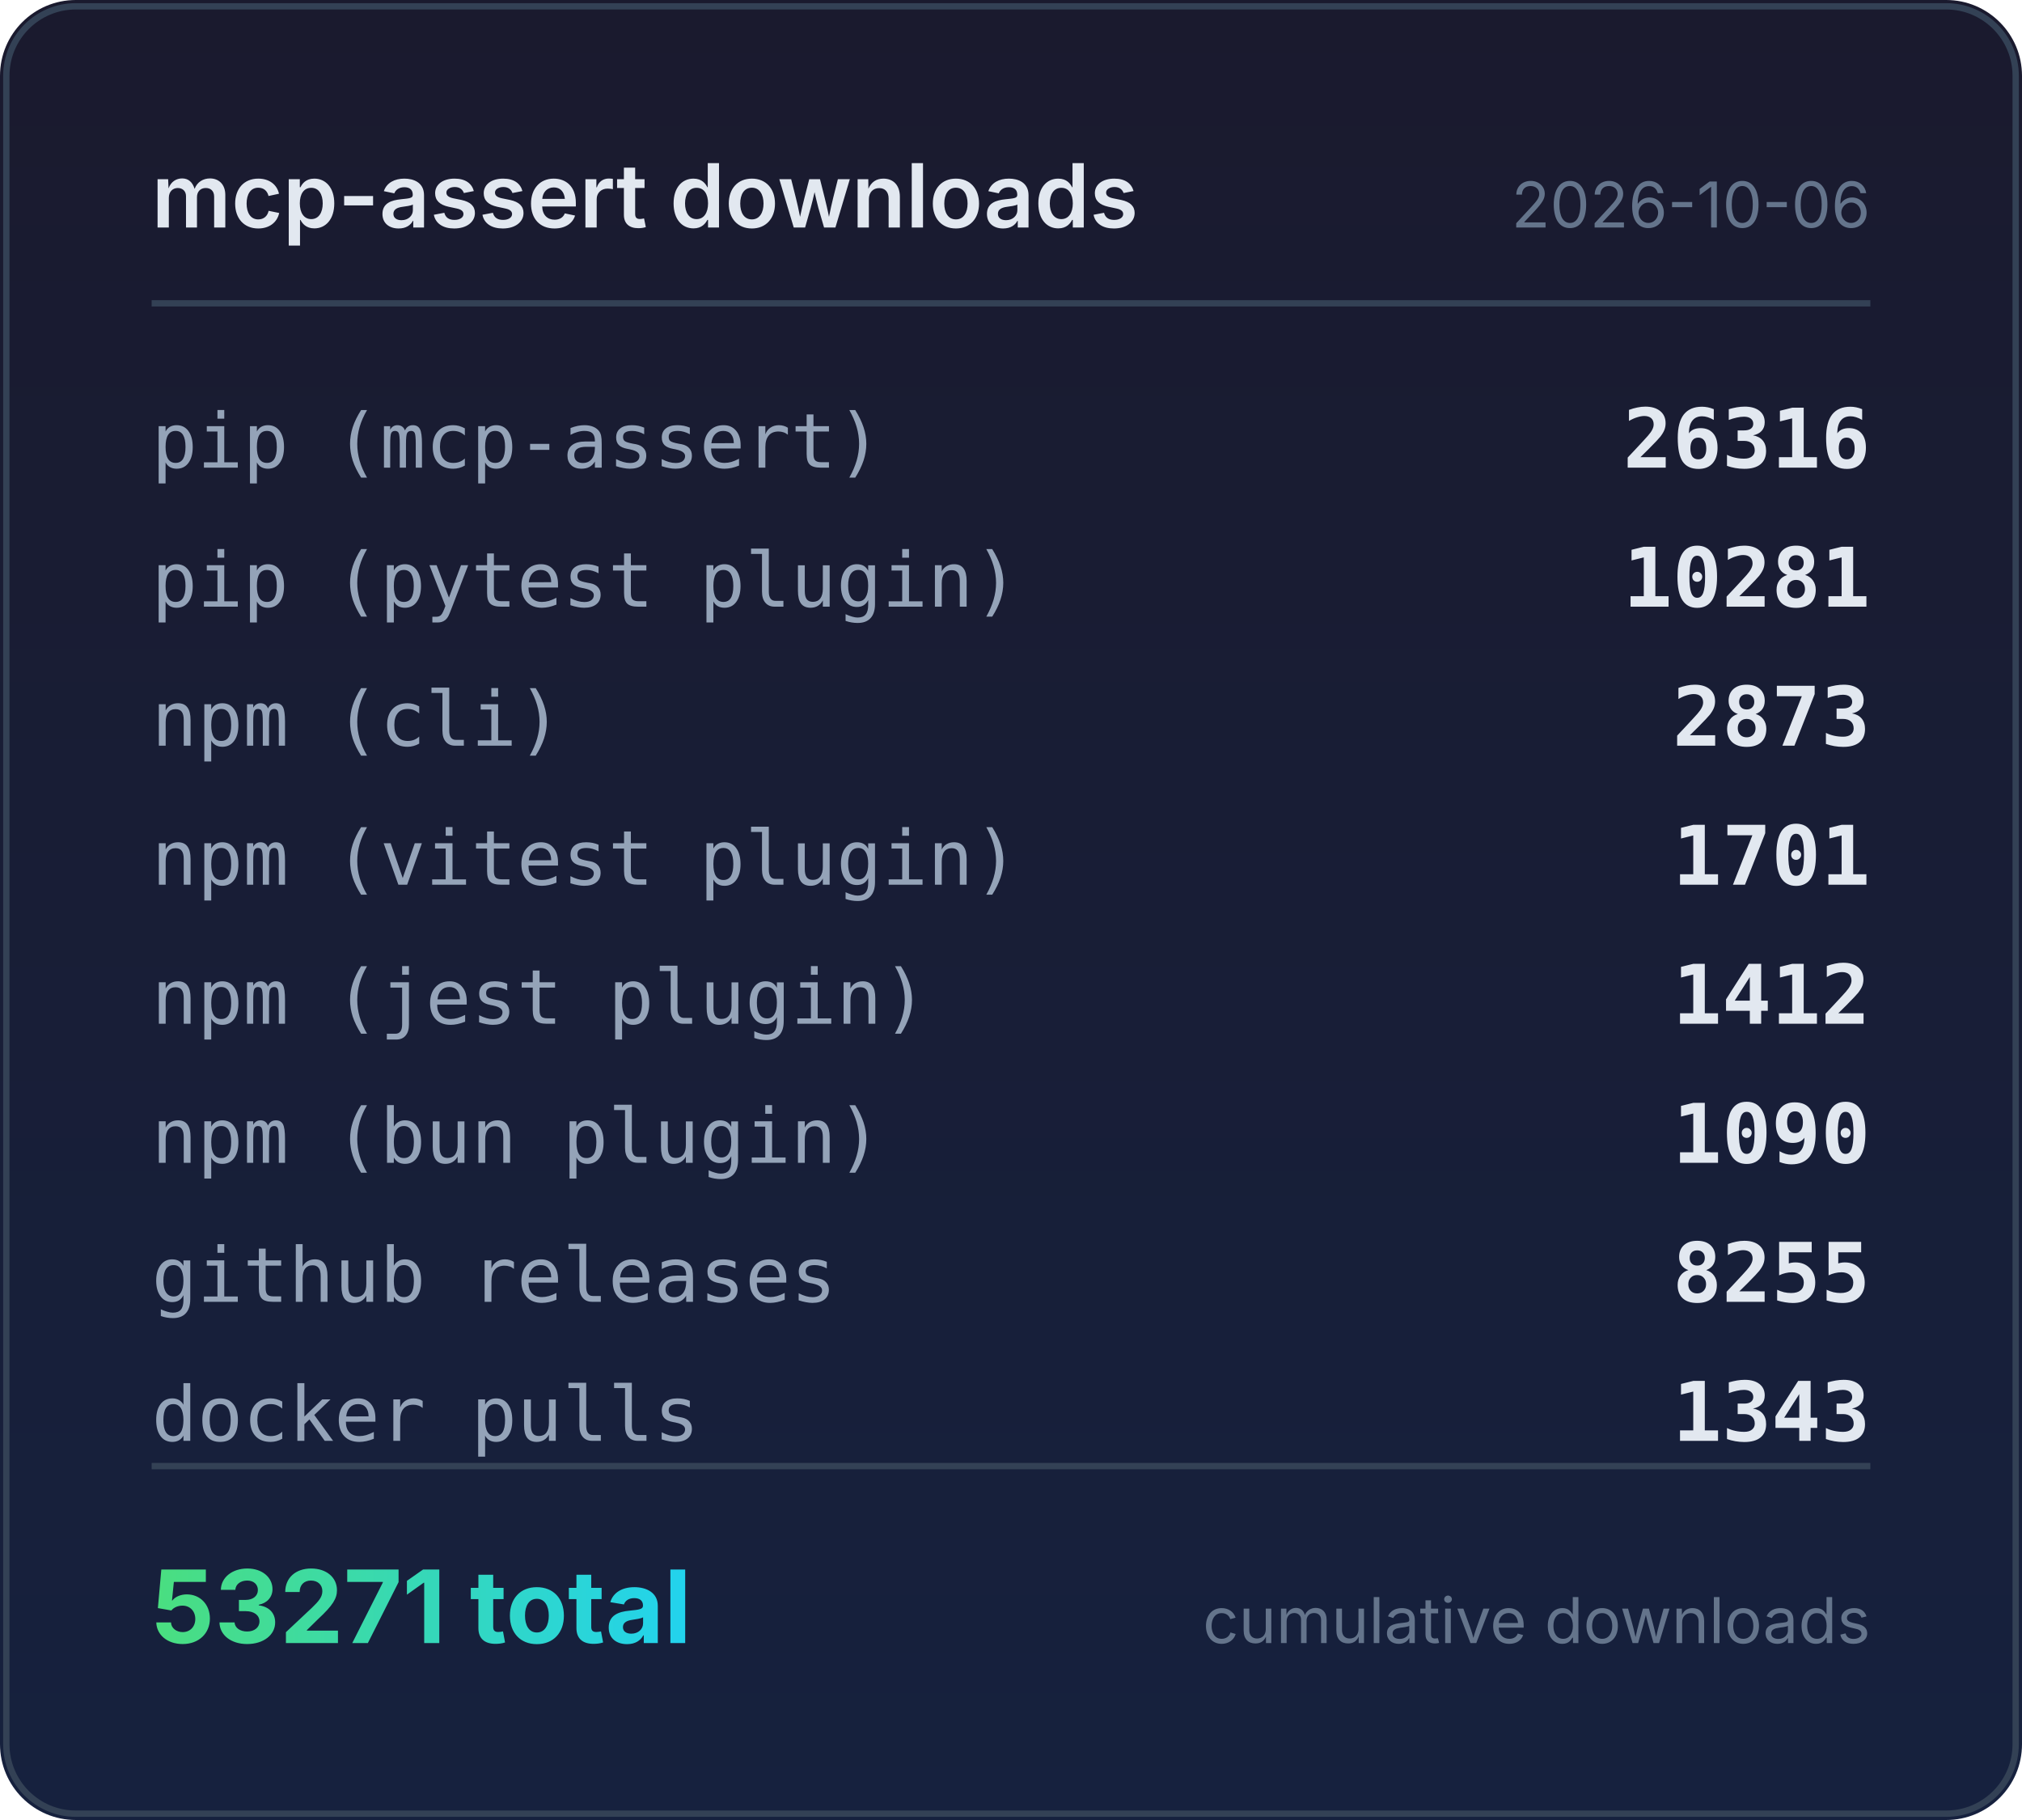
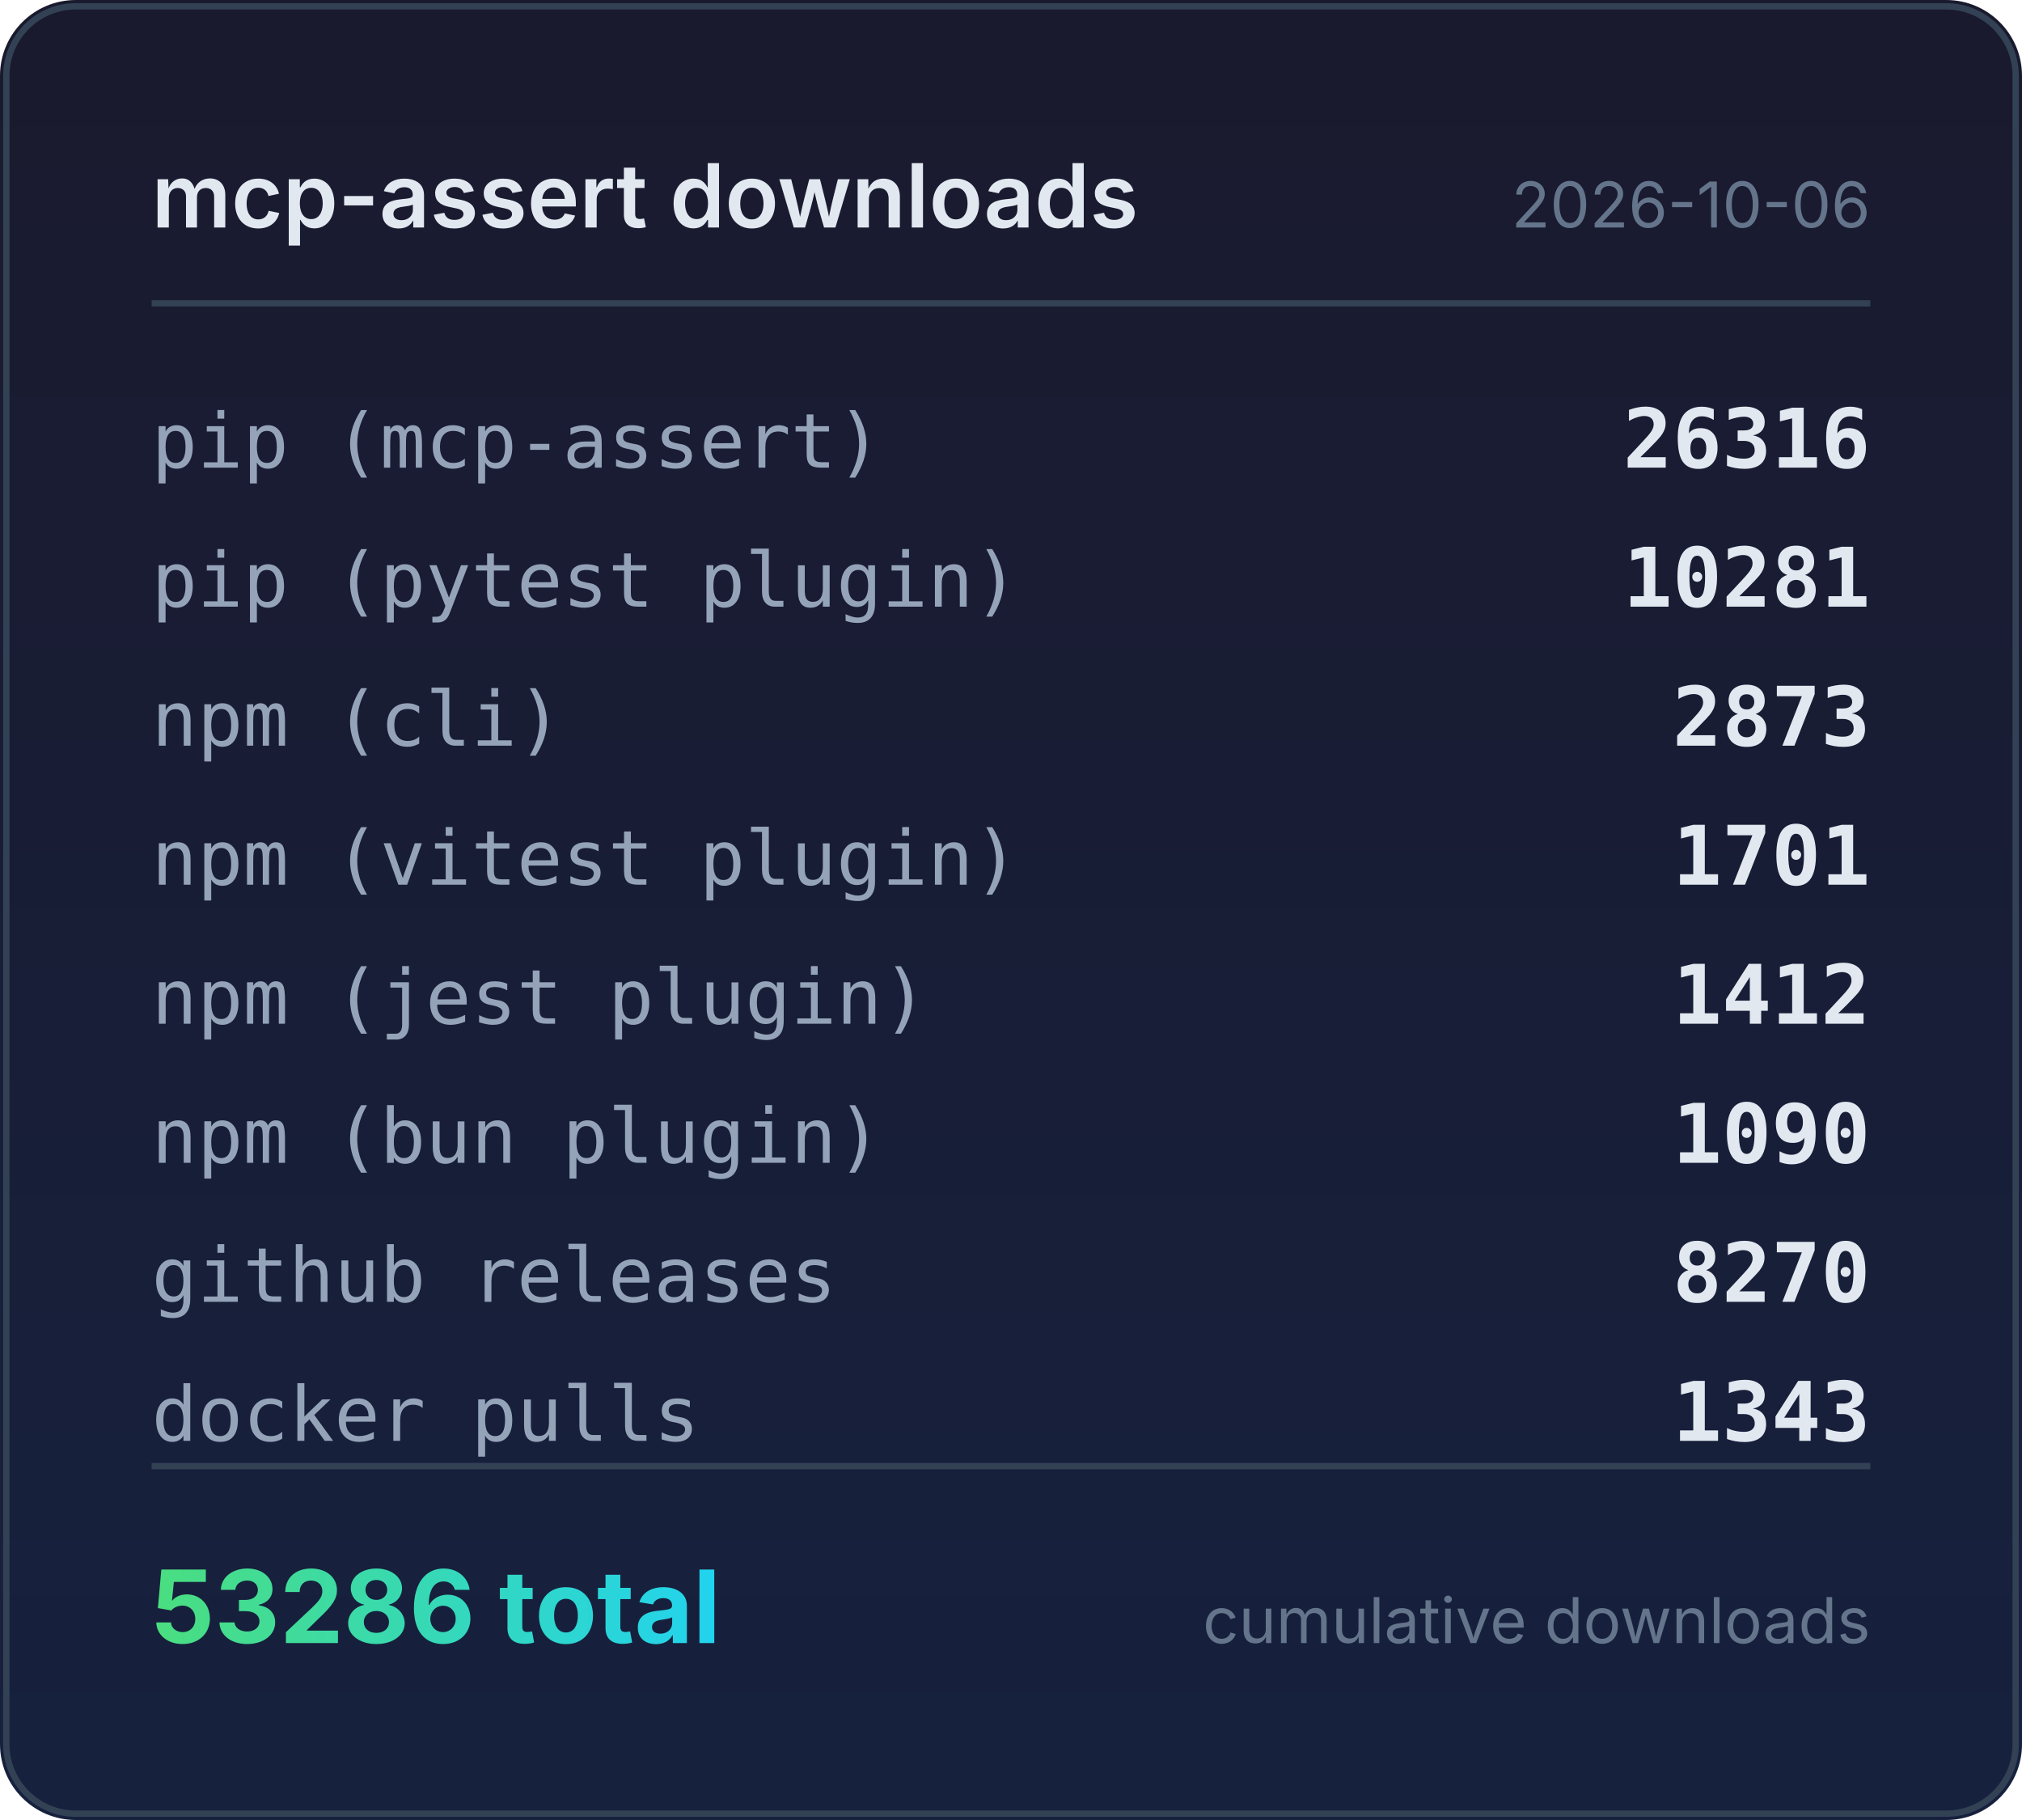
<svg xmlns="http://www.w3.org/2000/svg" width="320" height="288" viewBox="0 0 320 288">
  <defs>
    <linearGradient id="bg" x1="0" y1="0" x2="0" y2="1">
      <stop offset="0%" stop-color="#1a1a2e" />
      <stop offset="100%" stop-color="#16213e" />
    </linearGradient>
    <linearGradient id="accent" x1="0" y1="0" x2="1" y2="0">
      <stop offset="0%" stop-color="#4ade80" />
      <stop offset="100%" stop-color="#22d3ee" />
    </linearGradient>
  </defs>
  <rect width="320" height="288" rx="12" fill="url(#bg)" />
  <rect x="1" y="1" width="318" height="286" rx="11" fill="none" stroke="#334155" stroke-width="1" />
  <text x="24" y="36" fill="#e2e8f0" font-family="system-ui,-apple-system,sans-serif" font-size="14" font-weight="600">mcp-assert downloads</text>
  <text x="296" y="36" fill="#64748b" font-family="system-ui,-apple-system,sans-serif" font-size="10" text-anchor="end">2026-10-06</text>
  <line x1="24" y1="48" x2="296" y2="48" stroke="#334155" stroke-width="1" />
  <text x="24" y="74" fill="#94a3b8" font-family="ui-monospace,monospace" font-size="12">pip (mcp-assert)</text>
  <text x="296" y="74" fill="#e2e8f0" font-family="ui-monospace,monospace" font-size="13" font-weight="600" text-anchor="end">26316</text>
  <text x="24" y="96" fill="#94a3b8" font-family="ui-monospace,monospace" font-size="12">pip (pytest plugin)</text>
  <text x="296" y="96" fill="#e2e8f0" font-family="ui-monospace,monospace" font-size="13" font-weight="600" text-anchor="end">10281</text>
  <text x="24" y="118" fill="#94a3b8" font-family="ui-monospace,monospace" font-size="12">npm (cli)</text>
  <text x="296" y="118" fill="#e2e8f0" font-family="ui-monospace,monospace" font-size="13" font-weight="600" text-anchor="end">2873</text>
  <text x="24" y="140" fill="#94a3b8" font-family="ui-monospace,monospace" font-size="12">npm (vitest plugin)</text>
  <text x="296" y="140" fill="#e2e8f0" font-family="ui-monospace,monospace" font-size="13" font-weight="600" text-anchor="end">1701</text>
  <text x="24" y="162" fill="#94a3b8" font-family="ui-monospace,monospace" font-size="12">npm (jest plugin)</text>
  <text x="296" y="162" fill="#e2e8f0" font-family="ui-monospace,monospace" font-size="13" font-weight="600" text-anchor="end">1412</text>
  <text x="24" y="184" fill="#94a3b8" font-family="ui-monospace,monospace" font-size="12">npm (bun plugin)</text>
  <text x="296" y="184" fill="#e2e8f0" font-family="ui-monospace,monospace" font-size="13" font-weight="600" text-anchor="end">1090</text>
  <text x="24" y="206" fill="#94a3b8" font-family="ui-monospace,monospace" font-size="12">github releases</text>
-   <text x="296" y="206" fill="#e2e8f0" font-family="ui-monospace,monospace" font-size="13" font-weight="600" text-anchor="end">8255</text>
+   <text x="296" y="206" fill="#e2e8f0" font-family="ui-monospace,monospace" font-size="13" font-weight="600" text-anchor="end">8270</text>
  <text x="24" y="228" fill="#94a3b8" font-family="ui-monospace,monospace" font-size="12">docker pulls</text>
  <text x="296" y="228" fill="#e2e8f0" font-family="ui-monospace,monospace" font-size="13" font-weight="600" text-anchor="end">1343</text>
  <line x1="24" y1="232" x2="296" y2="232" stroke="#334155" stroke-width="1" />
-   <text x="24" y="260" fill="url(#accent)" font-family="system-ui,-apple-system,sans-serif" font-size="16" font-weight="700">53271 total</text>
+   <text x="24" y="260" fill="url(#accent)" font-family="system-ui,-apple-system,sans-serif" font-size="16" font-weight="700">53286 total</text>
  <text x="296" y="260" fill="#64748b" font-family="system-ui,-apple-system,sans-serif" font-size="10" text-anchor="end">cumulative downloads</text>
</svg>
